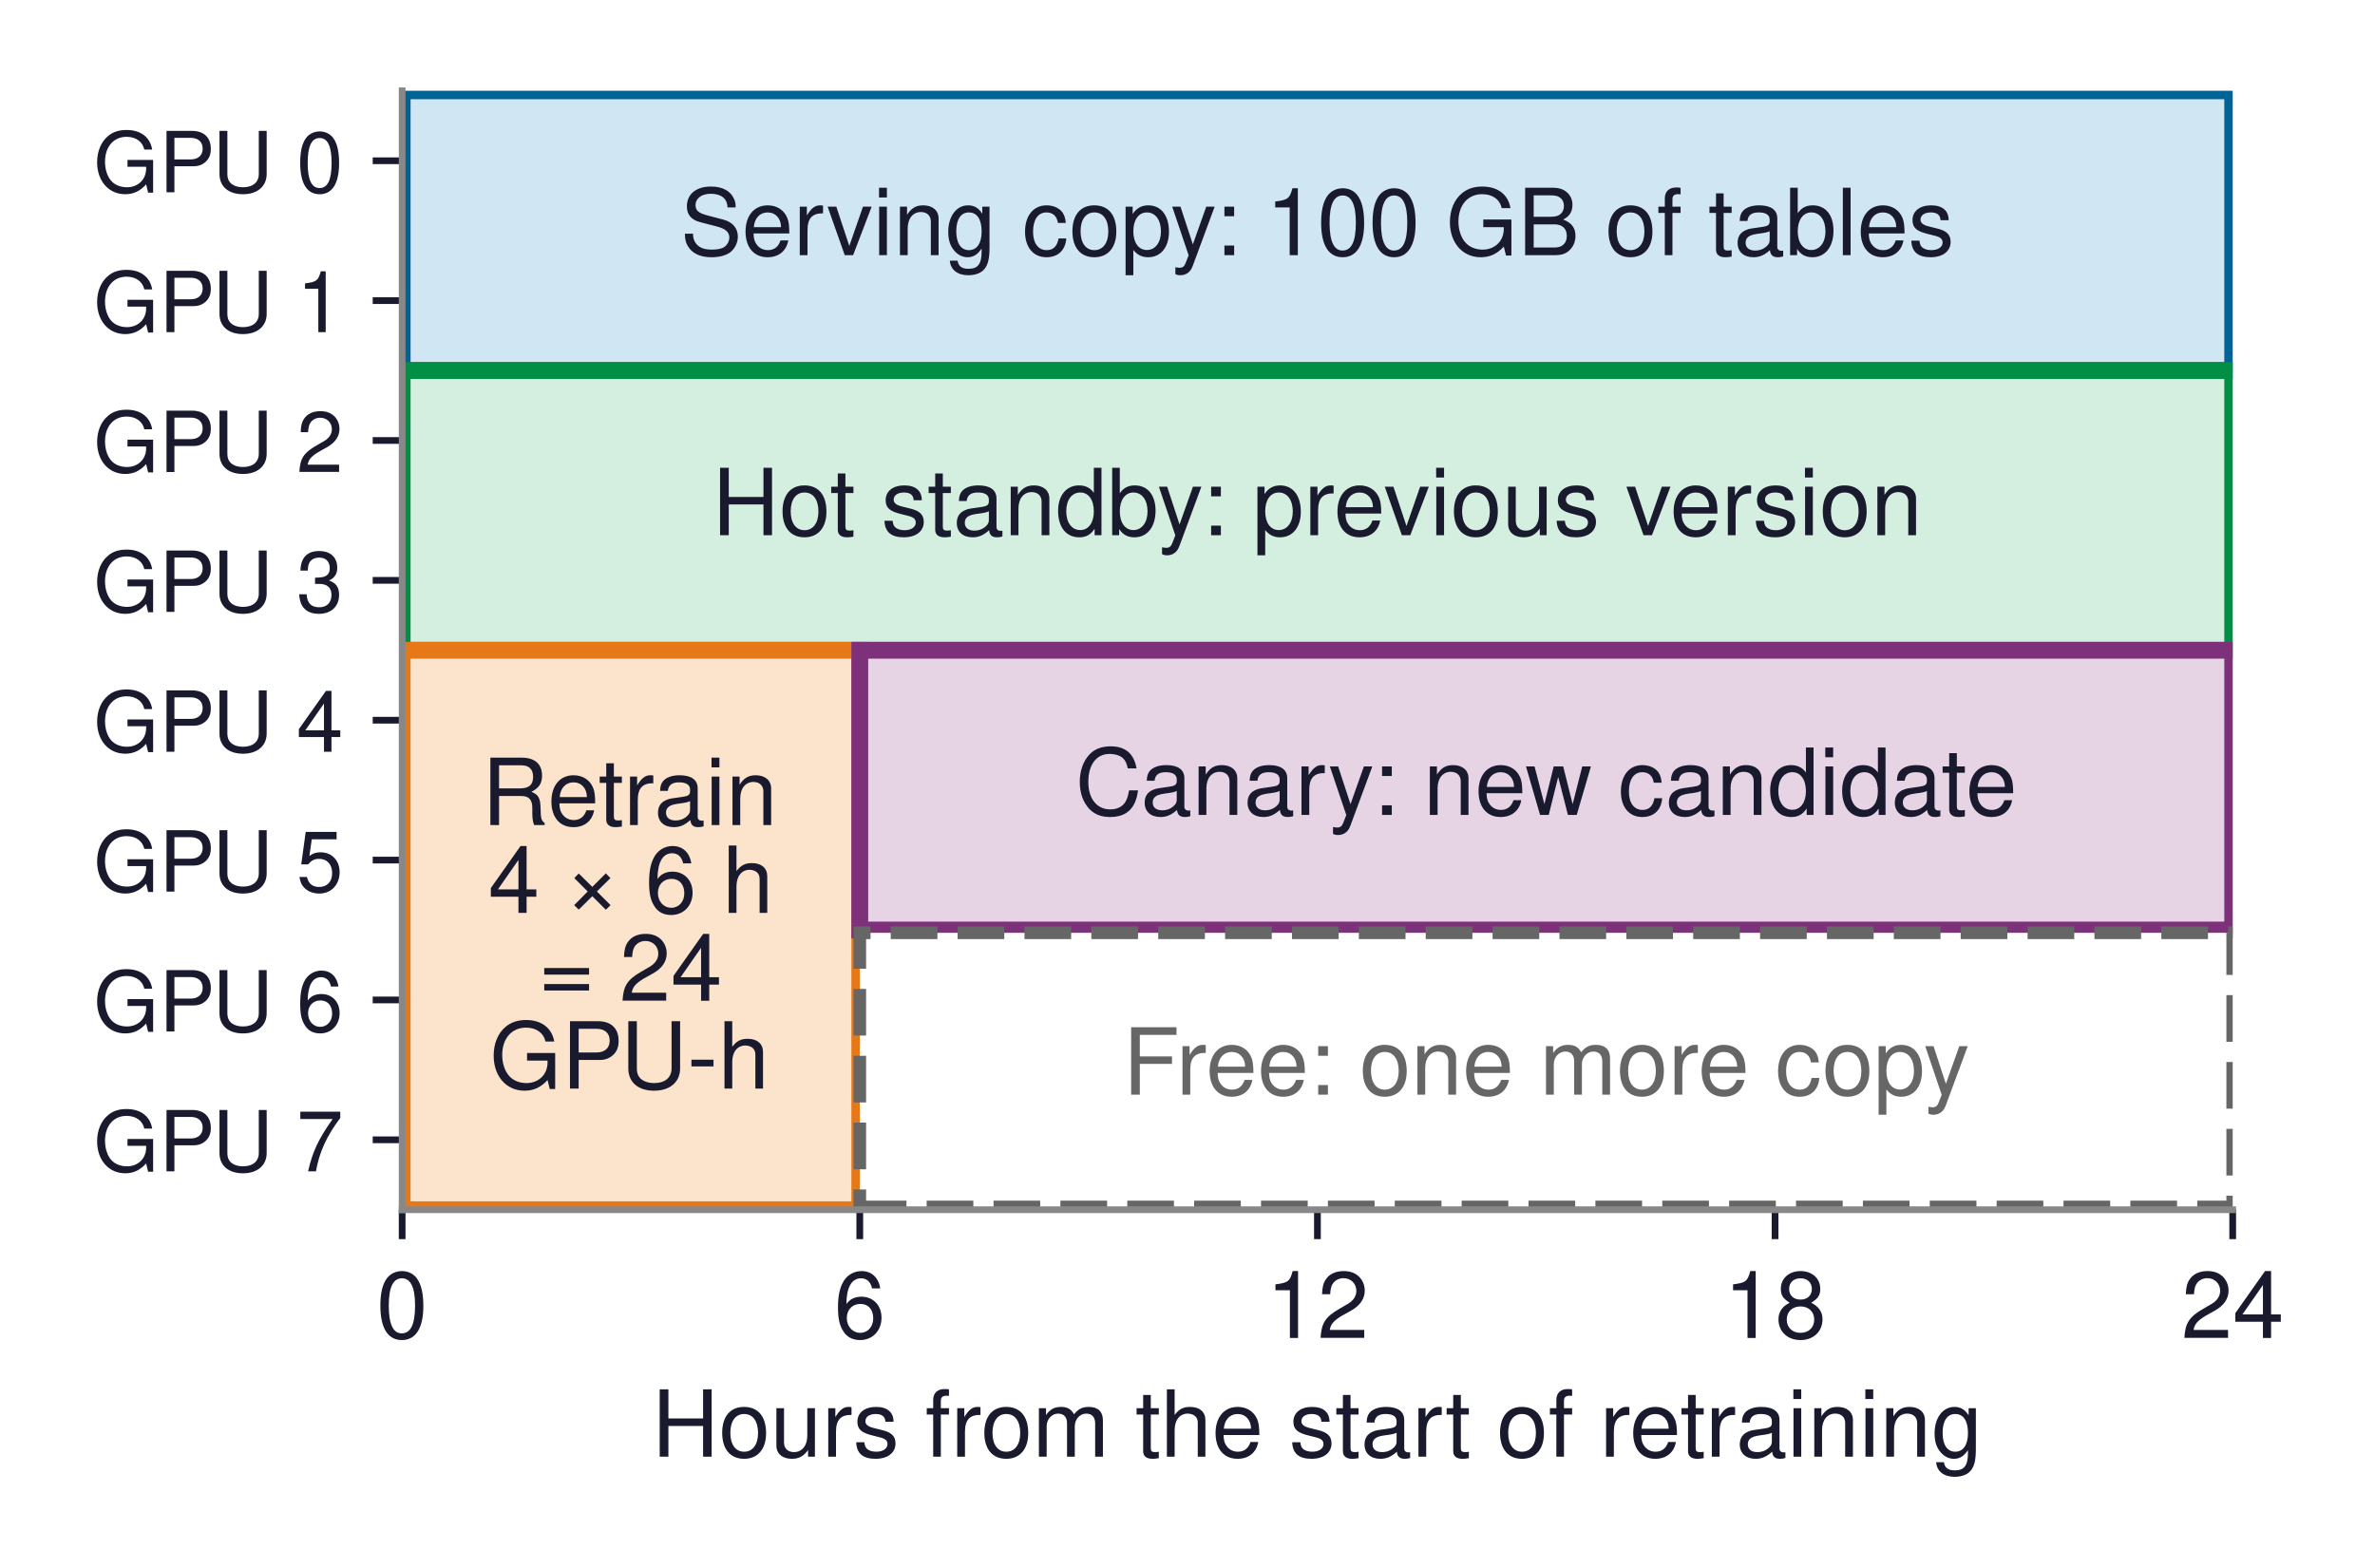
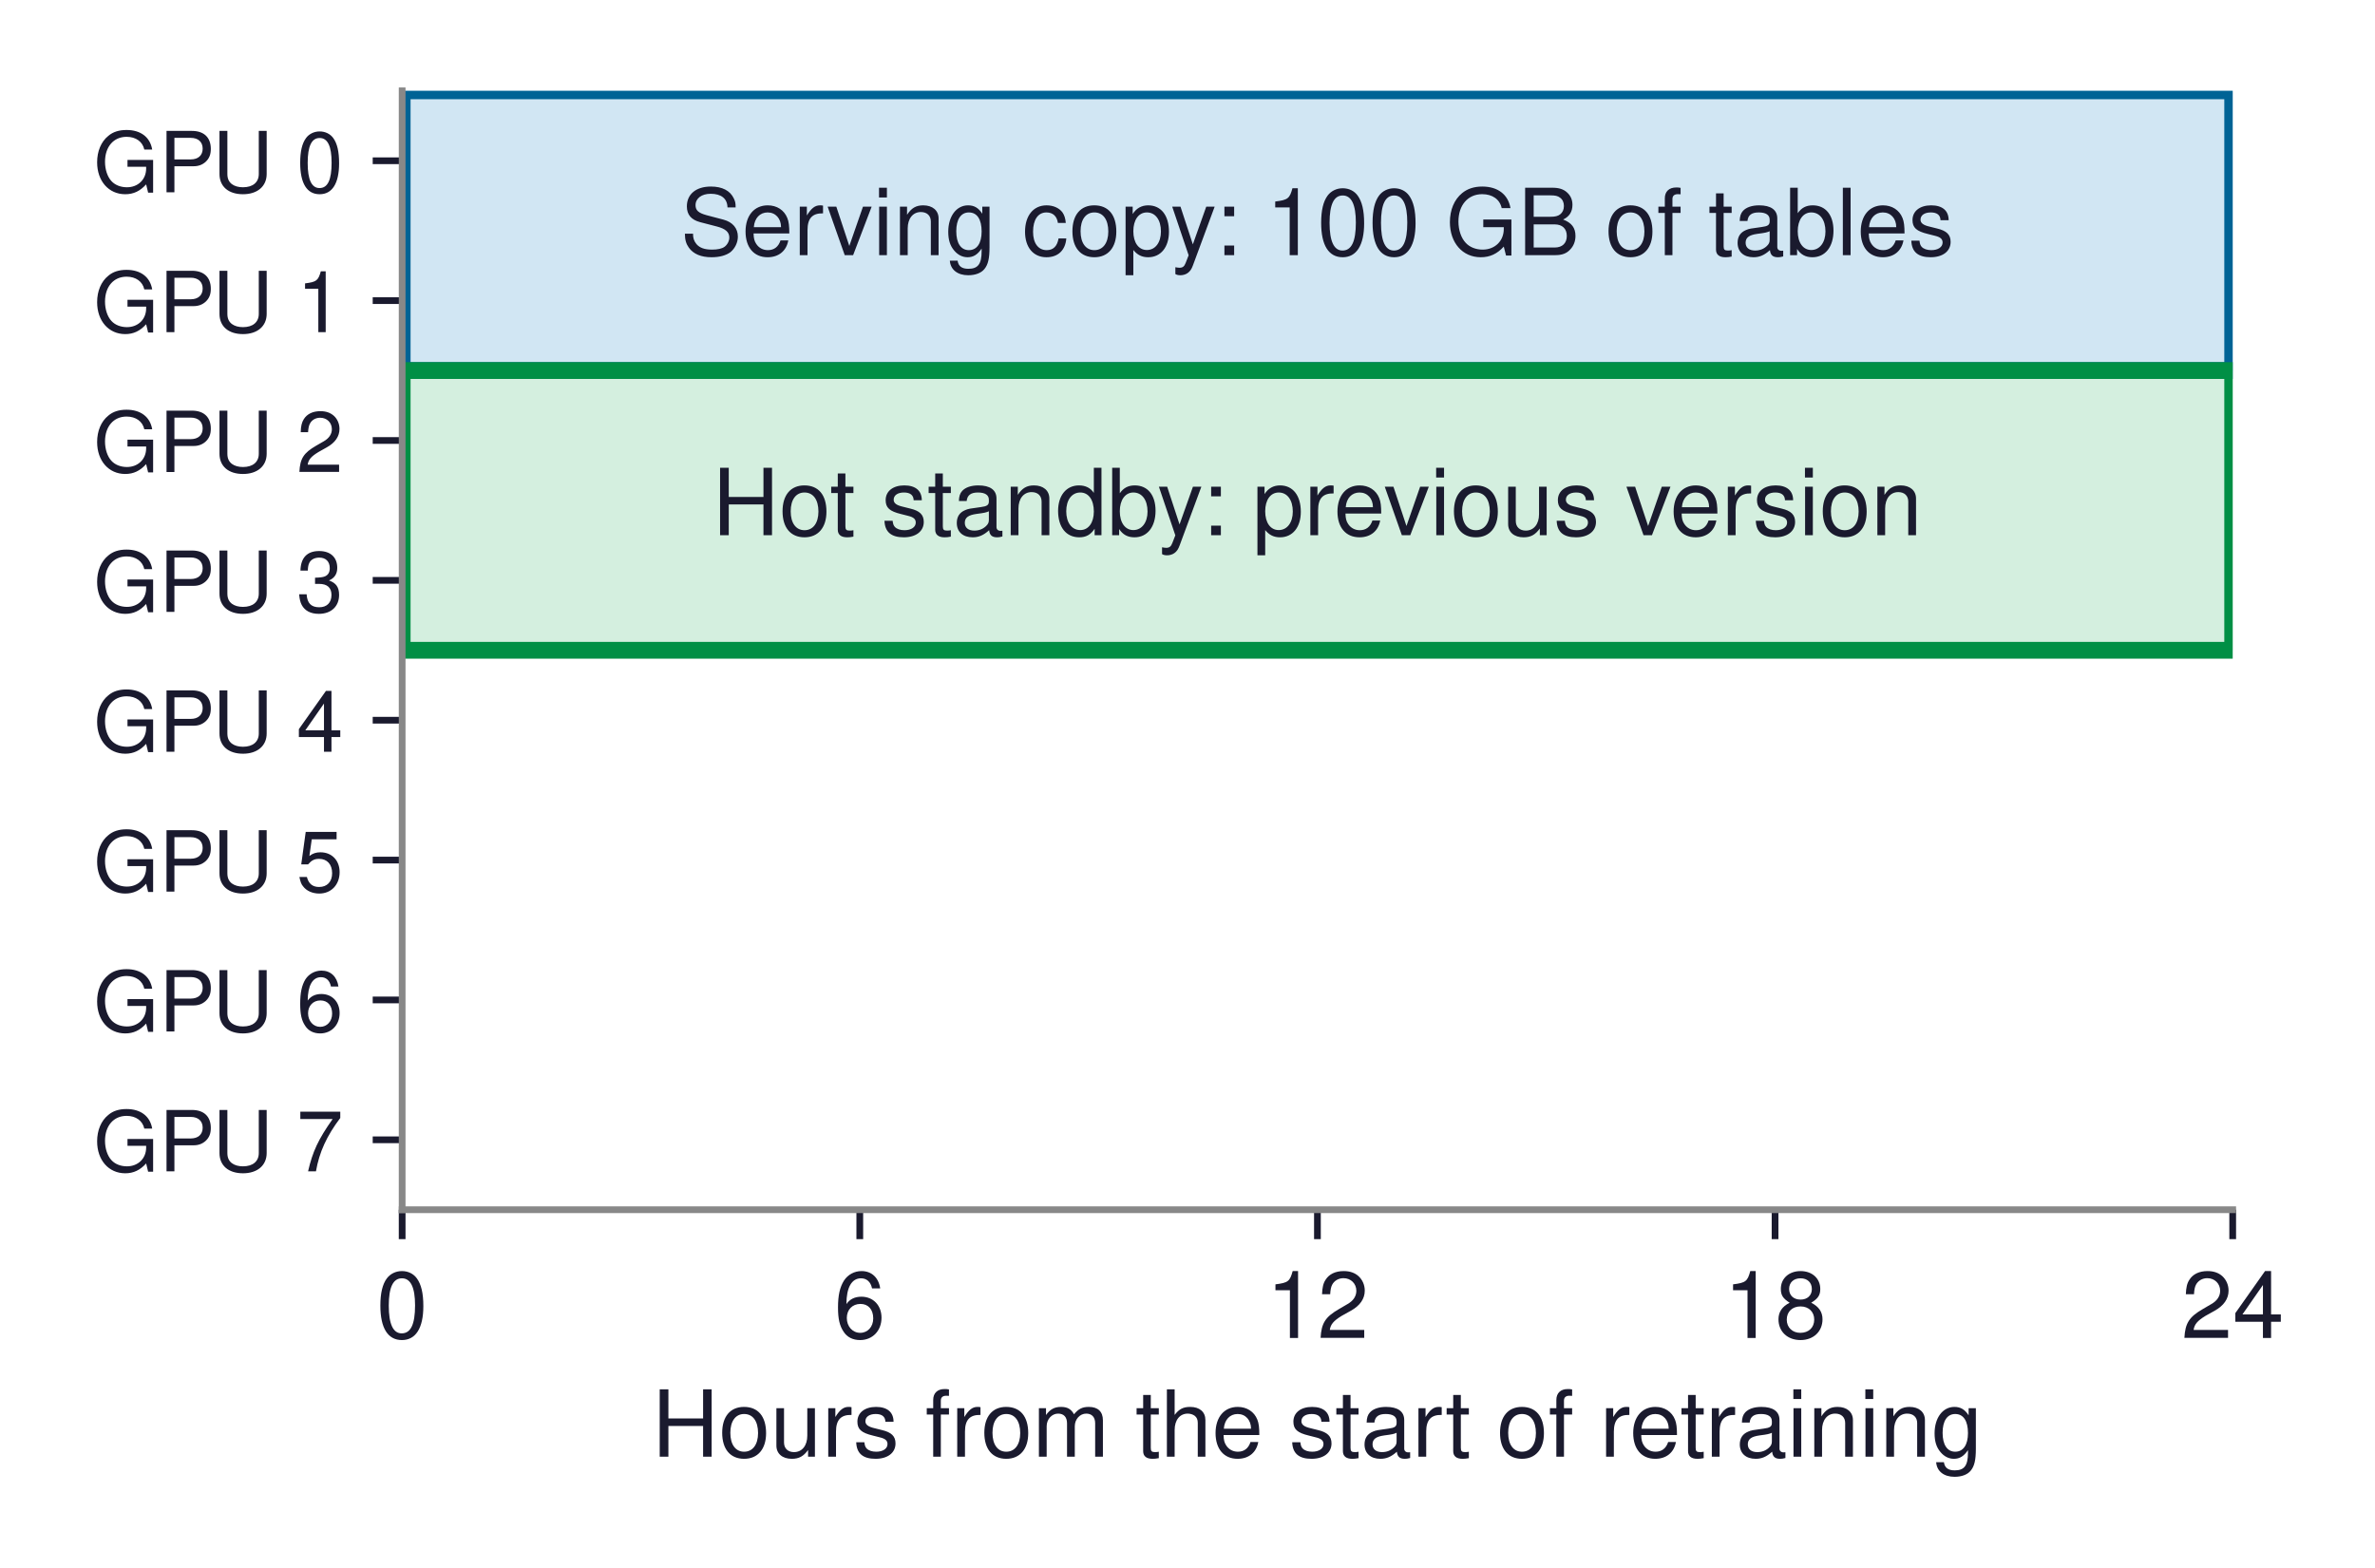
<svg xmlns="http://www.w3.org/2000/svg" xmlns:xlink="http://www.w3.org/1999/xlink" width="282.346pt" height="186.459pt" viewBox="0 0 282.346 186.459" version="1.1">
  <defs>
    <style type="text/css">*{stroke-linejoin: round; stroke-linecap: butt}</style>
  </defs>
  <g id="figure_1">
    <g id="patch_1">
      <path d="M 0 186.459  L 282.346 186.459  L 282.346 0  L 0 0  z " style="fill: #ffffff" />
    </g>
    <g id="axes_1">
      <g id="patch_2">
        <path d="M 47.809 143.856  L 265.429 143.856  L 265.429 10.8  L 47.809 10.8  z " style="fill: #ffffff" />
      </g>
      <g id="patch_3">
-         <path d="M 47.809 44.064  L 265.429 44.064  L 265.429 10.8  L 47.809 10.8  z " clip-path="url(#p8db4e90ee9)" style="fill: #d1e6f3; stroke: #006395; stroke-width: 2; stroke-linejoin: miter" />
+         <path d="M 47.809 44.064  L 265.429 44.064  L 265.429 10.8  L 47.809 10.8  z " clip-path="url(#p22eb49d8b2)" style="fill: #d1e6f3; stroke: #006395; stroke-width: 2; stroke-linejoin: miter" />
      </g>
      <g id="patch_4">
-         <path d="M 47.809 77.328  L 265.429 77.328  L 265.429 44.064  L 47.809 44.064  z " clip-path="url(#p8db4e90ee9)" style="fill: #d4efdf; stroke: #008f45; stroke-width: 2; stroke-linejoin: miter" />
+         <path d="M 47.809 77.328  L 265.429 77.328  L 265.429 44.064  L 47.809 44.064  z " clip-path="url(#p22eb49d8b2)" style="fill: #d4efdf; stroke: #008f45; stroke-width: 2; stroke-linejoin: miter" />
      </g>
      <g id="patch_5">
-         <path d="M 47.809 143.856  L 102.214 143.856  L 102.214 77.328  L 47.809 77.328  z " clip-path="url(#p8db4e90ee9)" style="fill: #fce4cc; stroke: #e67817; stroke-width: 2; stroke-linejoin: miter" />
+         <path d="M 47.809 143.856  L 102.214 143.856  L 102.214 77.328  L 47.809 77.328  L 47.809 143.856  z " clip-path="url(#p22eb49d8b2)" style="fill: none; opacity: 0" />
      </g>
      <g id="patch_6">
-         <path d="M 102.214 110.592  L 265.429 110.592  L 265.429 77.328  L 102.214 77.328  z " clip-path="url(#p8db4e90ee9)" style="fill: #e6d4e5; stroke: #7e317b; stroke-width: 2; stroke-linejoin: miter" />
+         <path d="M 102.214 110.592  L 265.429 110.592  L 265.429 77.328  L 102.214 77.328  L 102.214 110.592  z " clip-path="url(#p22eb49d8b2)" style="fill: none; opacity: 0" />
      </g>
      <g id="patch_7">
-         <path d="M 102.214 143.523  L 265.429 143.523  L 265.429 110.925  L 102.214 110.925  z " clip-path="url(#p8db4e90ee9)" style="fill: #ffffff; stroke-dasharray: 5.55,2.4; stroke-dashoffset: 0; stroke: #666666; stroke-width: 1.5; stroke-linejoin: miter" />
+         <path d="M 102.214 143.523  L 265.429 143.523  L 265.429 110.925  L 102.214 110.925  L 102.214 143.523  z " clip-path="url(#p22eb49d8b2)" style="fill: none; opacity: 0" />
      </g>
      <g id="matplotlib.axis_1">
        <g id="xtick_1">
          <g id="line2d_1">
            <defs>
-               <path id="mebceccc5e6" d="M 0 0  L 0 3.5  " style="stroke: #1a1a2e; stroke-width: 0.8" />
+               <path id="m4669b2413a" d="M 0 0  L 0 3.5  " style="stroke: #1a1a2e; stroke-width: 0.8" />
            </defs>
            <g>
-               <use xlink:href="#mebceccc5e6" x="47.809" y="143.856" style="fill: #1a1a2e; stroke: #1a1a2e; stroke-width: 0.8" />
+               <use xlink:href="#m4669b2413a" x="47.809" y="143.856" style="fill: #1a1a2e; stroke: #1a1a2e; stroke-width: 0.8" />
            </g>
          </g>
          <g id="text_1">
            <text style="font-size: 11px; font-family: 'Helvetica', 'Arial', 'DejaVu Sans', sans-serif; text-anchor: middle; fill: #1a1a2e" x="47.809" y="159.106" transform="rotate(-0 47.80938 159.106)">0</text>
          </g>
        </g>
        <g id="xtick_2">
          <g id="line2d_2">
            <g>
-               <use xlink:href="#mebceccc5e6" x="102.214" y="143.856" style="fill: #1a1a2e; stroke: #1a1a2e; stroke-width: 0.8" />
+               <use xlink:href="#m4669b2413a" x="102.214" y="143.856" style="fill: #1a1a2e; stroke: #1a1a2e; stroke-width: 0.8" />
            </g>
          </g>
          <g id="text_2">
            <text style="font-size: 11px; font-family: 'Helvetica', 'Arial', 'DejaVu Sans', sans-serif; text-anchor: middle; fill: #1a1a2e" x="102.214" y="159.106" transform="rotate(-0 102.2144 159.106)">6</text>
          </g>
        </g>
        <g id="xtick_3">
          <g id="line2d_3">
            <g>
-               <use xlink:href="#mebceccc5e6" x="156.619" y="143.856" style="fill: #1a1a2e; stroke: #1a1a2e; stroke-width: 0.8" />
+               <use xlink:href="#m4669b2413a" x="156.619" y="143.856" style="fill: #1a1a2e; stroke: #1a1a2e; stroke-width: 0.8" />
            </g>
          </g>
          <g id="text_3">
            <text style="font-size: 11px; font-family: 'Helvetica', 'Arial', 'DejaVu Sans', sans-serif; text-anchor: middle; fill: #1a1a2e" x="156.619" y="159.106" transform="rotate(-0 156.6194 159.106)">12</text>
          </g>
        </g>
        <g id="xtick_4">
          <g id="line2d_4">
            <g>
-               <use xlink:href="#mebceccc5e6" x="211.024" y="143.856" style="fill: #1a1a2e; stroke: #1a1a2e; stroke-width: 0.8" />
+               <use xlink:href="#m4669b2413a" x="211.024" y="143.856" style="fill: #1a1a2e; stroke: #1a1a2e; stroke-width: 0.8" />
            </g>
          </g>
          <g id="text_4">
            <text style="font-size: 11px; font-family: 'Helvetica', 'Arial', 'DejaVu Sans', sans-serif; text-anchor: middle; fill: #1a1a2e" x="211.024" y="159.106" transform="rotate(-0 211.0244 159.106)">18</text>
          </g>
        </g>
        <g id="xtick_5">
          <g id="line2d_5">
            <g>
-               <use xlink:href="#mebceccc5e6" x="265.429" y="143.856" style="fill: #1a1a2e; stroke: #1a1a2e; stroke-width: 0.8" />
+               <use xlink:href="#m4669b2413a" x="265.429" y="143.856" style="fill: #1a1a2e; stroke: #1a1a2e; stroke-width: 0.8" />
            </g>
          </g>
          <g id="text_5">
            <text style="font-size: 11px; font-family: 'Helvetica', 'Arial', 'DejaVu Sans', sans-serif; text-anchor: middle; fill: #1a1a2e" x="265.429" y="159.106" transform="rotate(-0 265.4294 159.106)">24</text>
          </g>
        </g>
        <g id="text_6">
          <text style="font-size: 11px; font-family: 'Helvetica', 'Arial', 'DejaVu Sans', sans-serif; text-anchor: middle; fill: #1a1a2e" x="156.619" y="173.225" transform="rotate(-0 156.6194 173.2251)">Hours from the start of retraining</text>
        </g>
      </g>
      <g id="matplotlib.axis_2">
        <g id="ytick_1">
          <g id="line2d_6">
            <defs>
-               <path id="ma77d1e9d8d" d="M 0 0  L -3.5 0  " style="stroke: #1a1a2e; stroke-width: 0.8" />
+               <path id="m08c35c1e0a" d="M 0 0  L -3.5 0  " style="stroke: #1a1a2e; stroke-width: 0.8" />
            </defs>
            <g>
-               <use xlink:href="#ma77d1e9d8d" x="47.809" y="19.116" style="fill: #1a1a2e; stroke: #1a1a2e; stroke-width: 0.8" />
+               <use xlink:href="#m08c35c1e0a" x="47.809" y="19.116" style="fill: #1a1a2e; stroke: #1a1a2e; stroke-width: 0.8" />
            </g>
          </g>
          <g id="text_7">
            <text style="font-size: 10px; font-family: 'Helvetica', 'Arial', 'DejaVu Sans', sans-serif; text-anchor: end; fill: #1a1a2e" x="40.809" y="22.866" transform="rotate(-0 40.80938 22.866)">GPU 0</text>
          </g>
        </g>
        <g id="ytick_2">
          <g id="line2d_7">
            <g>
-               <use xlink:href="#ma77d1e9d8d" x="47.809" y="35.748" style="fill: #1a1a2e; stroke: #1a1a2e; stroke-width: 0.8" />
+               <use xlink:href="#m08c35c1e0a" x="47.809" y="35.748" style="fill: #1a1a2e; stroke: #1a1a2e; stroke-width: 0.8" />
            </g>
          </g>
          <g id="text_8">
            <text style="font-size: 10px; font-family: 'Helvetica', 'Arial', 'DejaVu Sans', sans-serif; text-anchor: end; fill: #1a1a2e" x="40.809" y="39.498" transform="rotate(-0 40.80938 39.498)">GPU 1</text>
          </g>
        </g>
        <g id="ytick_3">
          <g id="line2d_8">
            <g>
-               <use xlink:href="#ma77d1e9d8d" x="47.809" y="52.38" style="fill: #1a1a2e; stroke: #1a1a2e; stroke-width: 0.8" />
+               <use xlink:href="#m08c35c1e0a" x="47.809" y="52.38" style="fill: #1a1a2e; stroke: #1a1a2e; stroke-width: 0.8" />
            </g>
          </g>
          <g id="text_9">
            <text style="font-size: 10px; font-family: 'Helvetica', 'Arial', 'DejaVu Sans', sans-serif; text-anchor: end; fill: #1a1a2e" x="40.809" y="56.13" transform="rotate(-0 40.80938 56.13)">GPU 2</text>
          </g>
        </g>
        <g id="ytick_4">
          <g id="line2d_9">
            <g>
-               <use xlink:href="#ma77d1e9d8d" x="47.809" y="69.012" style="fill: #1a1a2e; stroke: #1a1a2e; stroke-width: 0.8" />
+               <use xlink:href="#m08c35c1e0a" x="47.809" y="69.012" style="fill: #1a1a2e; stroke: #1a1a2e; stroke-width: 0.8" />
            </g>
          </g>
          <g id="text_10">
            <text style="font-size: 10px; font-family: 'Helvetica', 'Arial', 'DejaVu Sans', sans-serif; text-anchor: end; fill: #1a1a2e" x="40.809" y="72.762" transform="rotate(-0 40.80938 72.762)">GPU 3</text>
          </g>
        </g>
        <g id="ytick_5">
          <g id="line2d_10">
            <g>
-               <use xlink:href="#ma77d1e9d8d" x="47.809" y="85.644" style="fill: #1a1a2e; stroke: #1a1a2e; stroke-width: 0.8" />
+               <use xlink:href="#m08c35c1e0a" x="47.809" y="85.644" style="fill: #1a1a2e; stroke: #1a1a2e; stroke-width: 0.8" />
            </g>
          </g>
          <g id="text_11">
            <text style="font-size: 10px; font-family: 'Helvetica', 'Arial', 'DejaVu Sans', sans-serif; text-anchor: end; fill: #1a1a2e" x="40.809" y="89.394" transform="rotate(-0 40.80938 89.394)">GPU 4</text>
          </g>
        </g>
        <g id="ytick_6">
          <g id="line2d_11">
            <g>
-               <use xlink:href="#ma77d1e9d8d" x="47.809" y="102.276" style="fill: #1a1a2e; stroke: #1a1a2e; stroke-width: 0.8" />
+               <use xlink:href="#m08c35c1e0a" x="47.809" y="102.276" style="fill: #1a1a2e; stroke: #1a1a2e; stroke-width: 0.8" />
            </g>
          </g>
          <g id="text_12">
            <text style="font-size: 10px; font-family: 'Helvetica', 'Arial', 'DejaVu Sans', sans-serif; text-anchor: end; fill: #1a1a2e" x="40.809" y="106.026" transform="rotate(-0 40.80938 106.026)">GPU 5</text>
          </g>
        </g>
        <g id="ytick_7">
          <g id="line2d_12">
            <g>
-               <use xlink:href="#ma77d1e9d8d" x="47.809" y="118.908" style="fill: #1a1a2e; stroke: #1a1a2e; stroke-width: 0.8" />
+               <use xlink:href="#m08c35c1e0a" x="47.809" y="118.908" style="fill: #1a1a2e; stroke: #1a1a2e; stroke-width: 0.8" />
            </g>
          </g>
          <g id="text_13">
            <text style="font-size: 10px; font-family: 'Helvetica', 'Arial', 'DejaVu Sans', sans-serif; text-anchor: end; fill: #1a1a2e" x="40.809" y="122.658" transform="rotate(-0 40.80938 122.658)">GPU 6</text>
          </g>
        </g>
        <g id="ytick_8">
          <g id="line2d_13">
            <g>
-               <use xlink:href="#ma77d1e9d8d" x="47.809" y="135.54" style="fill: #1a1a2e; stroke: #1a1a2e; stroke-width: 0.8" />
+               <use xlink:href="#m08c35c1e0a" x="47.809" y="135.54" style="fill: #1a1a2e; stroke: #1a1a2e; stroke-width: 0.8" />
            </g>
          </g>
          <g id="text_14">
            <text style="font-size: 10px; font-family: 'Helvetica', 'Arial', 'DejaVu Sans', sans-serif; text-anchor: end; fill: #1a1a2e" x="40.809" y="139.29" transform="rotate(-0 40.80938 139.29)">GPU 7</text>
          </g>
        </g>
      </g>
      <g id="patch_8">
        <path d="M 47.809 143.856  L 47.809 10.8  " style="fill: none; stroke: #888888; stroke-width: 0.8; stroke-linejoin: miter; stroke-linecap: square" />
      </g>
      <g id="patch_9">
        <path d="M 47.809 143.856  L 265.429 143.856  " style="fill: none; stroke: #888888; stroke-width: 0.8; stroke-linejoin: miter; stroke-linecap: square" />
      </g>
      <g id="text_15">
        <text style="font-size: 11px; font-family: 'Helvetica', 'Arial', 'DejaVu Sans', sans-serif; text-anchor: middle; fill: #1a1a2e" x="156.619" y="30.34" transform="rotate(-0 156.6194 30.34013)">Serving copy: 100 GB of tables</text>
      </g>
      <g id="text_16">
        <text style="font-size: 11px; font-family: 'Helvetica', 'Arial', 'DejaVu Sans', sans-serif; text-anchor: middle; fill: #1a1a2e" x="156.619" y="63.642" transform="rotate(-0 156.6194 63.64194)">Hot standby: previous version</text>
      </g>
      <g id="text_17">
-         <text style="font-size: 11px; font-family: 'Helvetica', 'Arial', 'DejaVu Sans', sans-serif; fill: #1a1a2e" transform="translate(57.28297 98.11226)">Retrain</text>
-         <text style="font-size: 11px; font-family: 'Helvetica', 'Arial', 'DejaVu Sans', sans-serif; fill: #1a1a2e" transform="translate(58.04008 108.559)">4 × 6 h</text>
-         <text style="font-size: 11px; font-family: 'Helvetica', 'Arial', 'DejaVu Sans', sans-serif; fill: #1a1a2e" transform="translate(64.15453 119.0058)">= 24</text>
-         <text style="font-size: 11px; font-family: 'Helvetica', 'Arial', 'DejaVu Sans', sans-serif; fill: #1a1a2e" transform="translate(58.20336 129.4526)">GPU-h</text>
+         <text style="font-size: 11px; font-family: 'Helvetica', 'Arial', 'DejaVu Sans', sans-serif; fill: #1a1a2e; opacity: 0" transform="translate(57.28297 98.11226)">Retrain</text>
+         <text style="font-size: 11px; font-family: 'Helvetica', 'Arial', 'DejaVu Sans', sans-serif; fill: #1a1a2e; opacity: 0" transform="translate(58.04008 108.559)">4 × 6 h</text>
+         <text style="font-size: 11px; font-family: 'Helvetica', 'Arial', 'DejaVu Sans', sans-serif; fill: #1a1a2e; opacity: 0" transform="translate(64.15453 119.0058)">= 24</text>
+         <text style="font-size: 11px; font-family: 'Helvetica', 'Arial', 'DejaVu Sans', sans-serif; fill: #1a1a2e; opacity: 0" transform="translate(58.20336 129.4526)">GPU-h</text>
      </g>
      <g id="text_18">
-         <text style="font-size: 11px; font-family: 'Helvetica', 'Arial', 'DejaVu Sans', sans-serif; text-anchor: middle; fill: #1a1a2e" x="183.822" y="96.906" transform="rotate(-0 183.8219 96.90594)">Canary: new candidate</text>
+         <text style="font-size: 11px; font-family: 'Helvetica', 'Arial', 'DejaVu Sans', sans-serif; text-anchor: middle; fill: #1a1a2e; opacity: 0" x="183.822" y="96.906" transform="rotate(-0 183.8219 96.90594)">Canary: new candidate</text>
      </g>
      <g id="text_19">
-         <text style="font-size: 11px; font-family: 'Helvetica', 'Arial', 'DejaVu Sans', sans-serif; text-anchor: middle; fill: #666666" x="183.822" y="130.17" transform="rotate(-0 183.8219 130.1699)">Free: one more copy</text>
+         <text style="font-size: 11px; font-family: 'Helvetica', 'Arial', 'DejaVu Sans', sans-serif; text-anchor: middle; fill: #666666; opacity: 0" x="183.822" y="130.17" transform="rotate(-0 183.8219 130.1699)">Free: one more copy</text>
      </g>
    </g>
  </g>
  <defs>
-     <clipPath id="p8db4e90ee9">
+     <clipPath id="p22eb49d8b2">
      <rect x="47.809" y="10.8" width="217.62" height="133.056" />
    </clipPath>
  </defs>
</svg>
